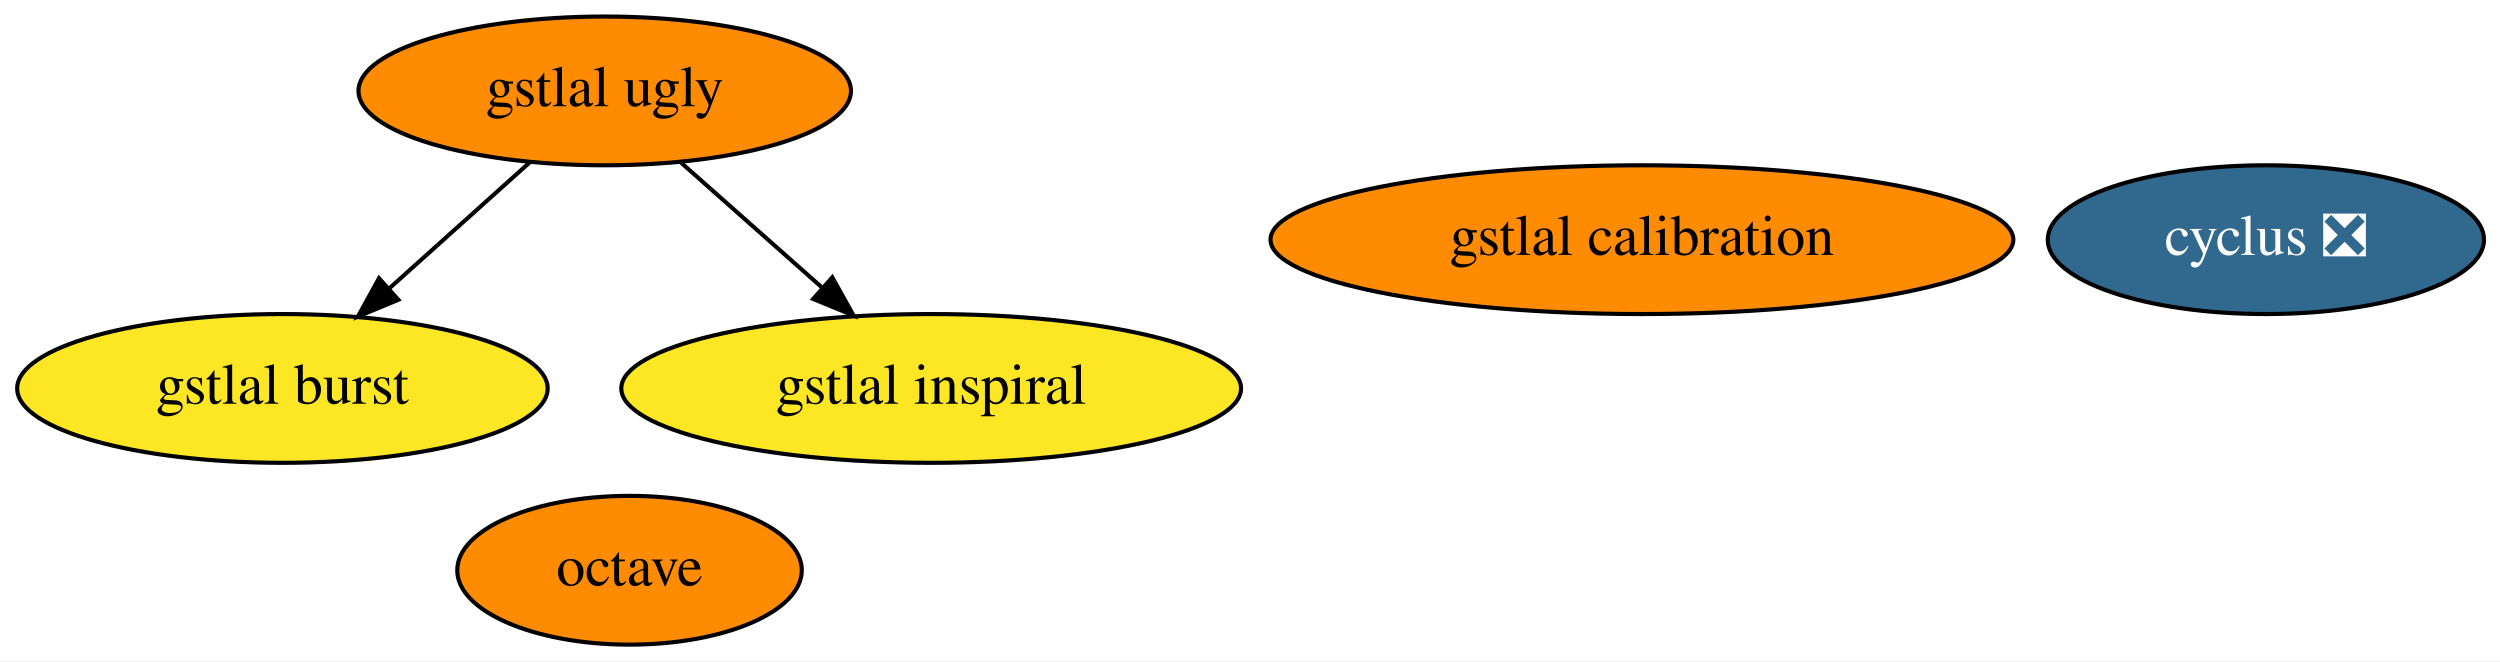
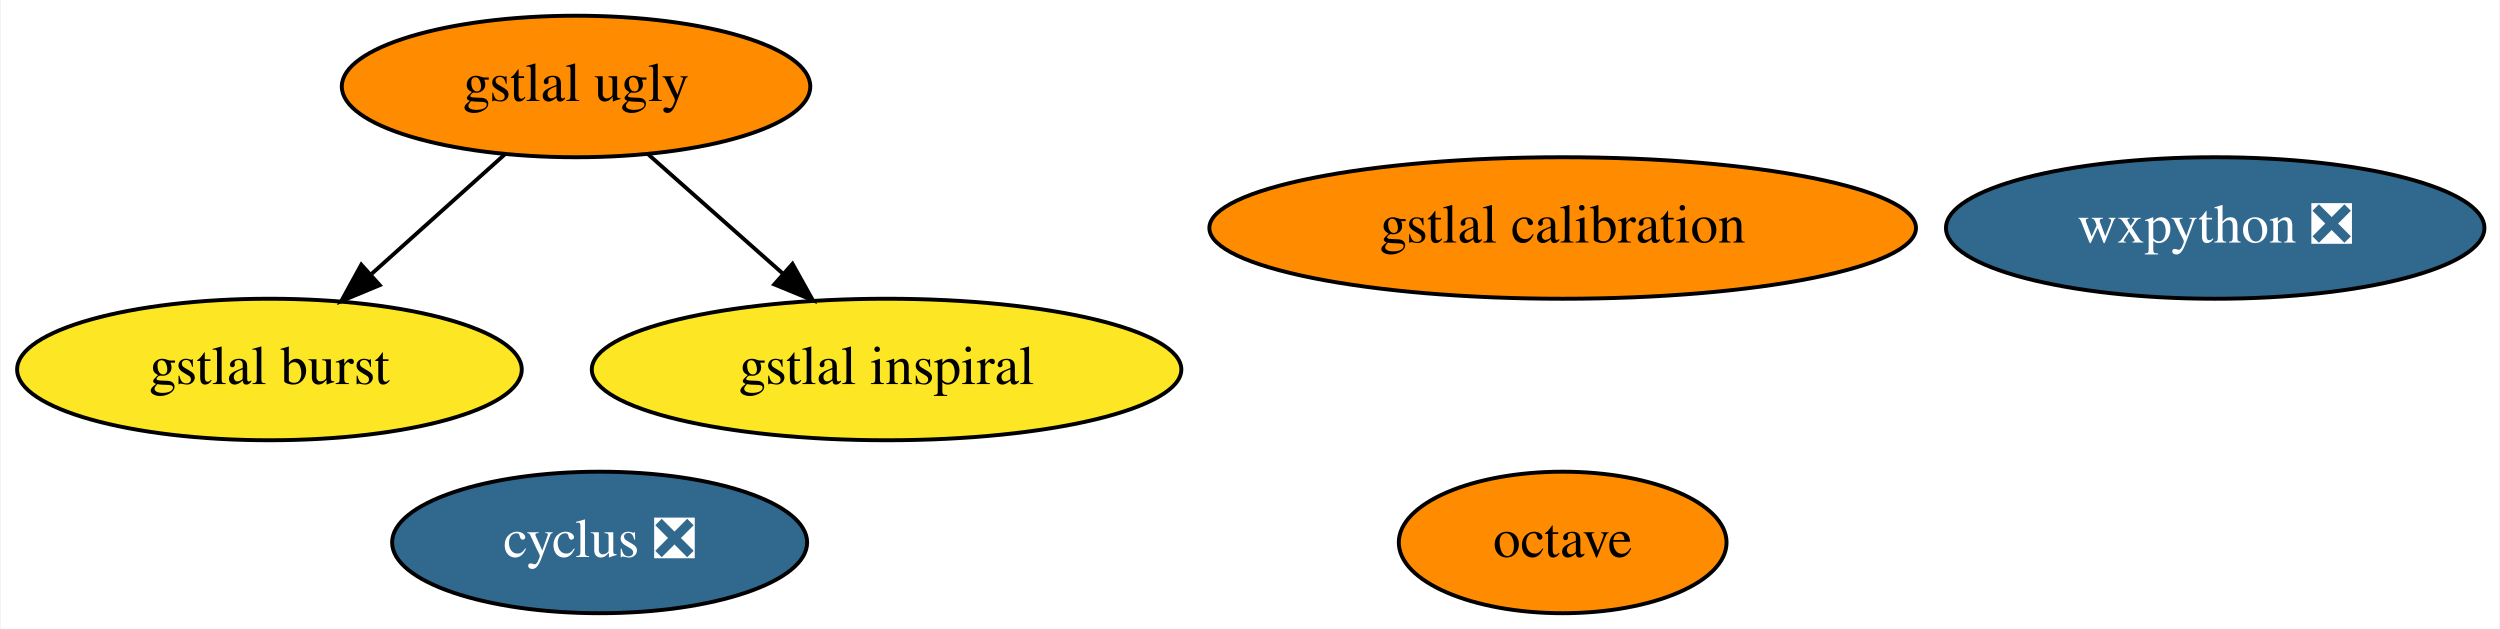
- <svg xmlns="http://www.w3.org/2000/svg" xmlns:xlink="http://www.w3.org/1999/xlink" width="605pt" height="160pt" viewBox="0.00 0.00 604.99 160.00">
+ <svg xmlns="http://www.w3.org/2000/svg" xmlns:xlink="http://www.w3.org/1999/xlink" width="636pt" height="160pt" viewBox="0.00 0.00 635.59 160.00">
  <g id="graph0" class="graph" transform="scale(1 1) rotate(0) translate(4 156)">
-     <polygon fill="white" stroke="transparent" points="-4,4 -4,-156 600.99,-156 600.99,4 -4,4" />
+     <polygon fill="white" stroke="transparent" points="-4,4 -4,-156 631.59,-156 631.59,4 -4,4" />
    <g id="node1" class="node">
      <g id="a_node1">
        <a xlink:href="https://github.com/conda-forge/cyclus-feedstock/pull/59" xlink:title="cyclus ❎">
-           <ellipse fill="#31688e" stroke="black" cx="544.34" cy="-98" rx="52.79" ry="18" />
-           <text text-anchor="middle" x="544.34" y="-94.3" font-family="Times,serif" font-size="14.00" fill="white">cyclus ❎</text>
+           <ellipse fill="#31688e" stroke="black" cx="148.34" cy="-18" rx="52.79" ry="18" />
+           <text text-anchor="middle" x="148.34" y="-14.3" font-family="Times,serif" font-size="14.00" fill="white">cyclus ❎</text>
        </a>
      </g>
    </g>
    <g id="node2" class="node">
      <g id="a_node2">
        <a xlink:href="https://github.com/conda-forge/octave-feedstock" xlink:title="octave">
-           <ellipse fill="#ff8c00" stroke="black" cx="148.34" cy="-18" rx="41.69" ry="18" />
-           <text text-anchor="middle" x="148.34" y="-14.3" font-family="Times,serif" font-size="14.00">octave</text>
+           <ellipse fill="#ff8c00" stroke="black" cx="393.34" cy="-18" rx="41.69" ry="18" />
+           <text text-anchor="middle" x="393.34" y="-14.3" font-family="Times,serif" font-size="14.00">octave</text>
        </a>
      </g>
    </g>
    <g id="node3" class="node">
      <g id="a_node3">
+         <a xlink:href="https://github.com/conda-forge/wxpython-feedstock/pull/66" xlink:title="wxpython ❎">
+           <ellipse fill="#31688e" stroke="black" cx="559.34" cy="-98" rx="68.49" ry="18" />
+           <text text-anchor="middle" x="559.34" y="-94.3" font-family="Times,serif" font-size="14.00" fill="white">wxpython ❎</text>
+         </a>
+       </g>
+     </g>
+     <g id="node4" class="node">
+       <g id="a_node4">
        <a xlink:href="https://github.com/conda-forge/gstlal-ugly-feedstock" xlink:title="gstlal ugly">
          <ellipse fill="#ff8c00" stroke="black" cx="142.34" cy="-134" rx="59.59" ry="18" />
          <text text-anchor="middle" x="142.34" y="-130.3" font-family="Times,serif" font-size="14.00">gstlal ugly</text>
        </a>
      </g>
    </g>
-     <g id="node4" class="node">
-       <g id="a_node4">
+     <g id="node5" class="node">
+       <g id="a_node5">
        <a xlink:href="https://github.com/conda-forge/gstlal-burst-feedstock" xlink:title="gstlal burst">
          <ellipse fill="#fde725" stroke="black" cx="64.34" cy="-62" rx="64.19" ry="18" />
          <text text-anchor="middle" x="64.34" y="-58.3" font-family="Times,serif" font-size="14.00">gstlal burst</text>
        </a>
      </g>
    </g>
    <g id="edge1" class="edge">
      <path fill="none" stroke="black" d="M124.25,-116.76C114.19,-107.73 101.48,-96.33 90.36,-86.35" />
      <polygon fill="black" stroke="black" points="92.39,-83.46 82.61,-79.39 87.71,-88.67 92.39,-83.46" />
    </g>
-     <g id="node5" class="node">
-       <g id="a_node5">
+     <g id="node6" class="node">
+       <g id="a_node6">
        <a xlink:href="https://github.com/conda-forge/gstlal-inspiral-feedstock" xlink:title="gstlal inspiral">
          <ellipse fill="#fde725" stroke="black" cx="221.34" cy="-62" rx="74.99" ry="18" />
          <text text-anchor="middle" x="221.34" y="-58.3" font-family="Times,serif" font-size="14.00">gstlal inspiral</text>
        </a>
      </g>
    </g>
    <g id="edge2" class="edge">
      <path fill="none" stroke="black" d="M160.67,-116.76C170.89,-107.71 183.8,-96.27 195.08,-86.28" />
      <polygon fill="black" stroke="black" points="197.41,-88.88 202.57,-79.63 192.77,-83.65 197.41,-88.88" />
    </g>
-     <g id="node6" class="node">
-       <g id="a_node6">
+     <g id="node7" class="node">
+       <g id="a_node7">
        <a xlink:href="https://github.com/conda-forge/gstlal-calibration-feedstock" xlink:title="gstlal calibration">
          <ellipse fill="#ff8c00" stroke="black" cx="393.34" cy="-98" rx="89.88" ry="18" />
          <text text-anchor="middle" x="393.34" y="-94.3" font-family="Times,serif" font-size="14.00">gstlal calibration</text>
        </a>
      </g>
    </g>
  </g>
</svg>
